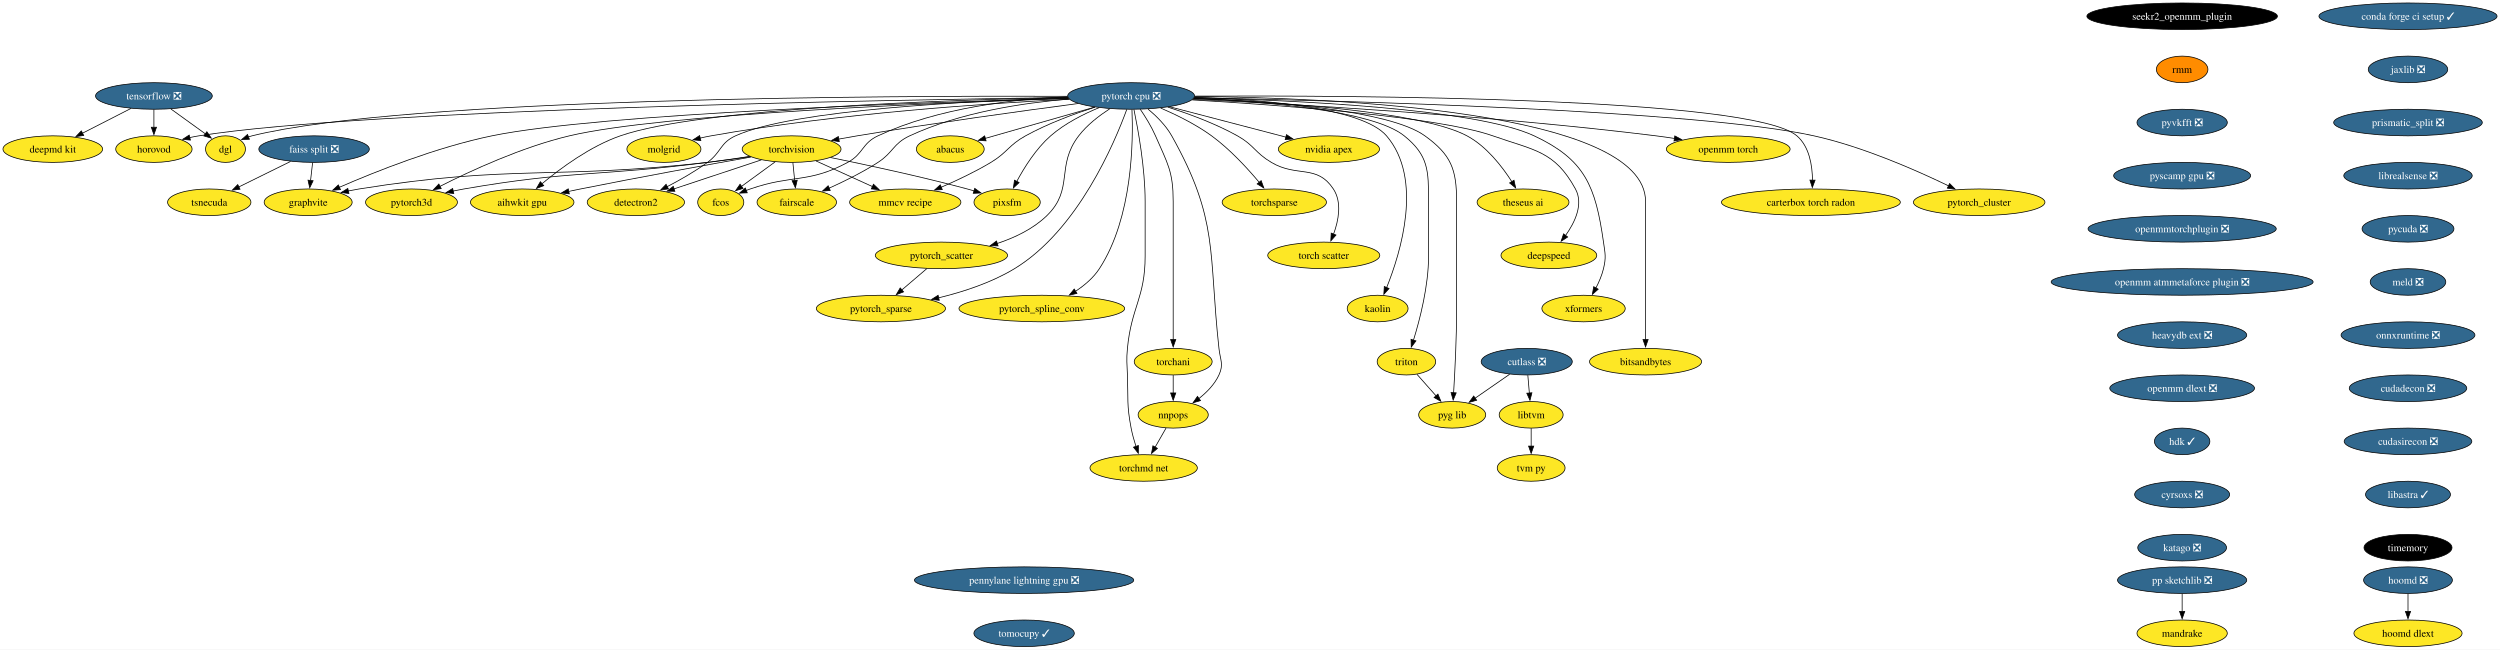
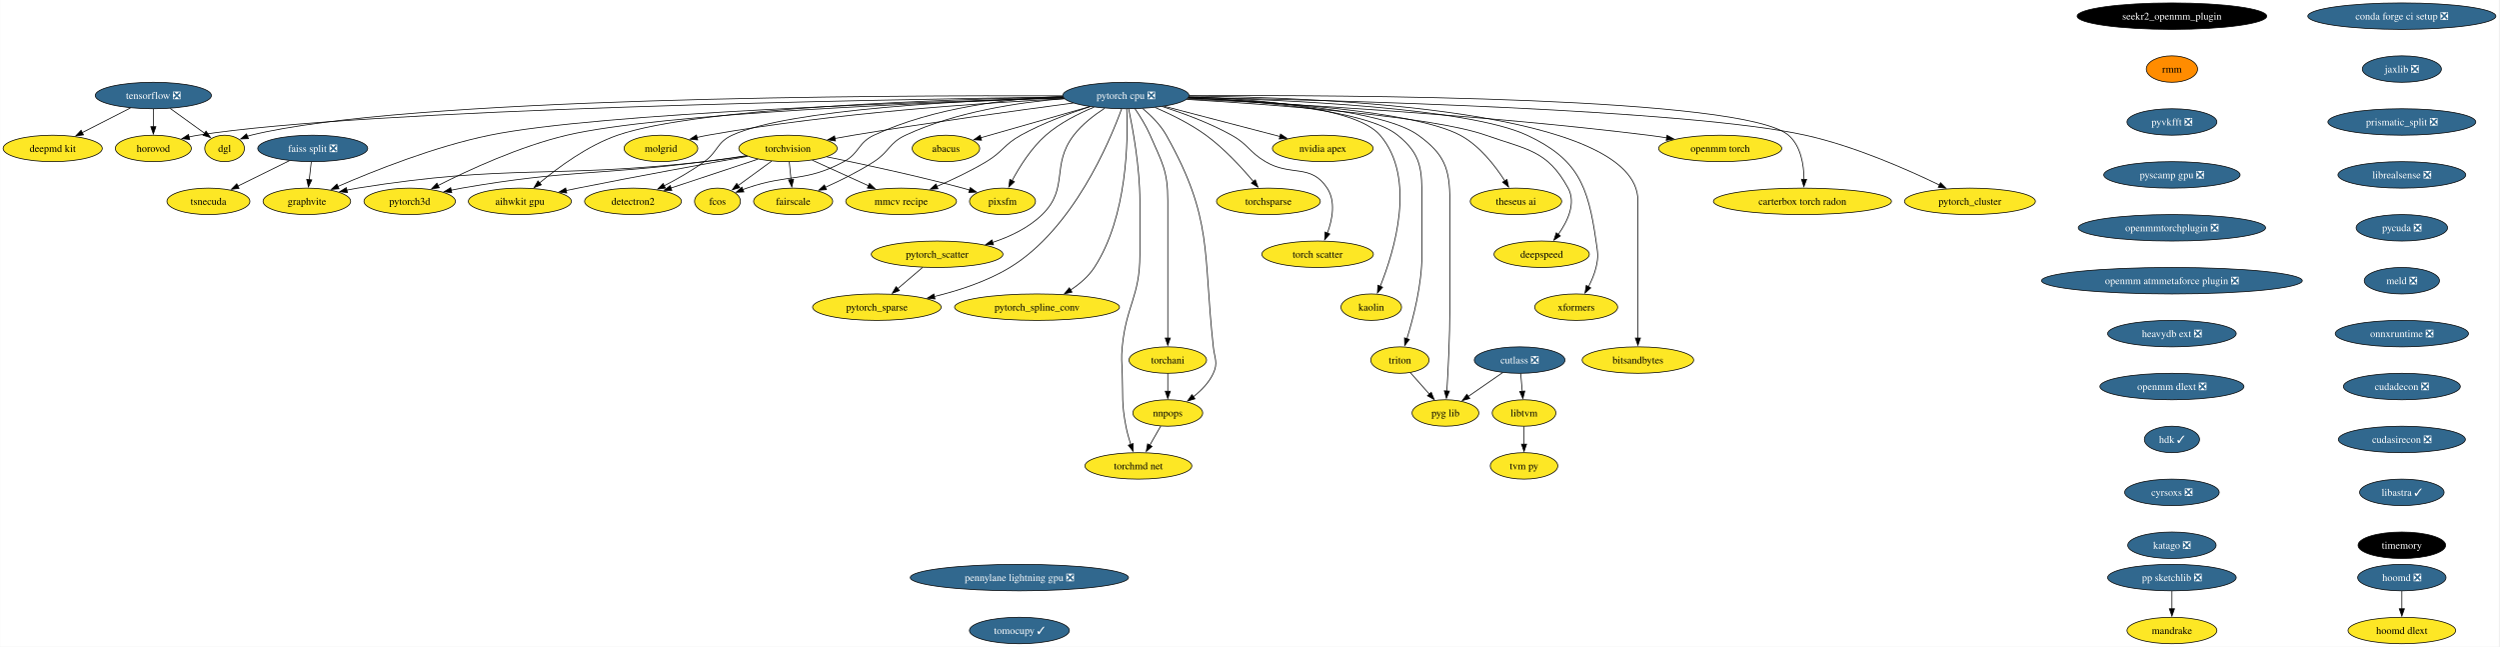
- <svg xmlns="http://www.w3.org/2000/svg" xmlns:xlink="http://www.w3.org/1999/xlink" width="3387pt" height="880pt" viewBox="0.00 0.00 3387.17 880.00">
+ <svg xmlns="http://www.w3.org/2000/svg" xmlns:xlink="http://www.w3.org/1999/xlink" width="3402pt" height="880pt" viewBox="0.00 0.00 3401.54 880.00">
  <g id="graph0" class="graph" transform="scale(1 1) rotate(0) translate(4 876)">
-     <polygon fill="white" stroke="none" points="-4,4 -4,-876 3383.17,-876 3383.17,4 -4,4" />
+     <polygon fill="white" stroke="none" points="-4,4 -4,-876 3397.54,-876 3397.54,4 -4,4" />
    <g id="node1" class="node">
      <g id="a_node1">
        <a xlink:href="https://github.com/conda-forge/torchvision-feedstock" xlink:title="torchvision">
          <ellipse fill="#fde725" stroke="black" cx="1068.52" cy="-674" rx="66.99" ry="18" />
          <text text-anchor="middle" x="1068.52" y="-669.33" font-family="Times,serif" font-size="14.00">torchvision</text>
        </a>
      </g>
    </g>
    <g id="node2" class="node">
      <g id="a_node2">
        <a xlink:href="https://github.com/conda-forge/detectron2-feedstock" xlink:title="detectron2">
          <ellipse fill="#fde725" stroke="black" cx="857.52" cy="-602" rx="65.94" ry="18" />
          <text text-anchor="middle" x="857.52" y="-597.33" font-family="Times,serif" font-size="14.00">detectron2</text>
        </a>
      </g>
    </g>
    <g id="edge1" class="edge">
      <path fill="none" stroke="black" d="M1027.58,-659.42C993.81,-648.21 945.68,-632.25 909.24,-620.16" />
      <polygon fill="black" stroke="black" points="910.37,-616.85 899.77,-617.02 908.16,-623.49 910.37,-616.85" />
    </g>
    <g id="node3" class="node">
      <g id="a_node3">
        <a xlink:href="https://github.com/conda-forge/fcos-feedstock" xlink:title="fcos">
          <ellipse fill="#fde725" stroke="black" cx="972.52" cy="-602" rx="31.22" ry="18" />
          <text text-anchor="middle" x="972.52" y="-597.33" font-family="Times,serif" font-size="14.00">fcos</text>
        </a>
      </g>
    </g>
    <g id="edge2" class="edge">
      <path fill="none" stroke="black" d="M1046.25,-656.76C1032.62,-646.83 1015.06,-634.02 1000.49,-623.4" />
      <polygon fill="black" stroke="black" points="1002.79,-620.74 992.65,-617.68 998.67,-626.4 1002.79,-620.74" />
    </g>
    <g id="node4" class="node">
      <g id="a_node4">
        <a xlink:href="https://github.com/conda-forge/fairscale-feedstock" xlink:title="fairscale">
          <ellipse fill="#fde725" stroke="black" cx="1075.52" cy="-602" rx="53.84" ry="18" />
          <text text-anchor="middle" x="1075.52" y="-597.33" font-family="Times,serif" font-size="14.00">fairscale</text>
        </a>
      </g>
    </g>
    <g id="edge3" class="edge">
      <path fill="none" stroke="black" d="M1070.25,-655.7C1070.98,-648.41 1071.85,-639.73 1072.66,-631.54" />
      <polygon fill="black" stroke="black" points="1076.14,-631.91 1073.66,-621.61 1069.18,-631.21 1076.14,-631.91" />
    </g>
    <g id="node5" class="node">
      <g id="a_node5">
        <a xlink:href="https://github.com/conda-forge/graphvite-feedstock" xlink:title="graphvite">
          <ellipse fill="#fde725" stroke="black" cx="413.52" cy="-602" rx="59.63" ry="18" />
          <text text-anchor="middle" x="413.52" y="-597.33" font-family="Times,serif" font-size="14.00">graphvite</text>
        </a>
      </g>
    </g>
    <g id="edge4" class="edge">
      <path fill="none" stroke="black" d="M1012.38,-663.81C993.98,-661.02 973.41,-658.13 954.52,-656 745.45,-632.47 690.26,-653.28 482.52,-620 477.66,-619.22 472.64,-618.27 467.62,-617.23" />
      <polygon fill="black" stroke="black" points="468.73,-613.89 458.2,-615.13 467.21,-620.72 468.73,-613.89" />
    </g>
    <g id="node6" class="node">
      <g id="a_node6">
        <a xlink:href="https://github.com/conda-forge/mmcv-recipe-feedstock" xlink:title="mmcv recipe">
          <ellipse fill="#fde725" stroke="black" cx="1222.52" cy="-602" rx="75.41" ry="18" />
          <text text-anchor="middle" x="1222.52" y="-597.33" font-family="Times,serif" font-size="14.00">mmcv recipe</text>
        </a>
      </g>
    </g>
    <g id="edge5" class="edge">
      <path fill="none" stroke="black" d="M1101.55,-657.98C1123.88,-647.83 1153.62,-634.32 1178.03,-623.22" />
      <polygon fill="black" stroke="black" points="1179.44,-626.43 1187.09,-619.1 1176.54,-620.05 1179.44,-626.43" />
    </g>
    <g id="node7" class="node">
      <g id="a_node7">
        <a xlink:href="https://github.com/conda-forge/pixsfm-feedstock" xlink:title="pixsfm">
          <ellipse fill="#fde725" stroke="black" cx="1360.52" cy="-602" rx="44.9" ry="18" />
          <text text-anchor="middle" x="1360.52" y="-597.33" font-family="Times,serif" font-size="14.00">pixsfm</text>
        </a>
      </g>
    </g>
    <g id="edge6" class="edge">
      <path fill="none" stroke="black" d="M1121.3,-662.6C1169.74,-652.74 1243.35,-636.94 1306.52,-620 1309.59,-619.18 1312.74,-618.29 1315.92,-617.37" />
      <polygon fill="black" stroke="black" points="1316.63,-620.81 1325.21,-614.58 1314.62,-614.1 1316.63,-620.81" />
    </g>
    <g id="node8" class="node">
      <g id="a_node8">
        <a xlink:href="https://github.com/conda-forge/pytorch3d-feedstock" xlink:title="pytorch3d">
          <ellipse fill="#fde725" stroke="black" cx="553.52" cy="-602" rx="62.26" ry="18" />
          <text text-anchor="middle" x="553.52" y="-597.33" font-family="Times,serif" font-size="14.00">pytorch3d</text>
        </a>
      </g>
    </g>
    <g id="edge7" class="edge">
      <path fill="none" stroke="black" d="M1011.75,-664.09C993.5,-661.34 973.17,-658.41 954.52,-656 808.19,-637.12 769.88,-645.23 624.52,-620 619.68,-619.16 614.68,-618.19 609.68,-617.14" />
      <polygon fill="black" stroke="black" points="610.79,-613.8 600.27,-615.07 609.29,-620.63 610.79,-613.8" />
    </g>
    <g id="node9" class="node">
      <g id="a_node9">
        <a xlink:href="https://github.com/conda-forge/aihwkit-gpu-feedstock" xlink:title="aihwkit gpu">
          <ellipse fill="#fde725" stroke="black" cx="703.52" cy="-602" rx="70.15" ry="18" />
          <text text-anchor="middle" x="703.52" y="-597.33" font-family="Times,serif" font-size="14.00">aihwkit gpu</text>
        </a>
      </g>
    </g>
    <g id="edge8" class="edge">
      <path fill="none" stroke="black" d="M1013.6,-663.31C955.96,-653.02 862.73,-636.06 782.52,-620 777.29,-618.95 771.87,-617.84 766.44,-616.71" />
      <polygon fill="black" stroke="black" points="767.31,-613.32 756.8,-614.68 765.86,-620.17 767.31,-613.32" />
    </g>
    <g id="node10" class="node">
      <g id="a_node10">
        <a xlink:href="https://github.com/conda-forge/tensorflow-feedstock/pull/354" xlink:title="tensorflow ❎">
          <ellipse fill="#31688e" stroke="black" cx="204.52" cy="-746" rx="79.09" ry="18" />
          <text text-anchor="middle" x="204.52" y="-741.33" font-family="Times,serif" font-size="14.00" fill="white">tensorflow ❎</text>
        </a>
      </g>
    </g>
    <g id="node11" class="node">
      <g id="a_node11">
        <a xlink:href="https://github.com/conda-forge/deepmd-kit-feedstock" xlink:title="deepmd kit">
          <ellipse fill="#fde725" stroke="black" cx="67.52" cy="-674" rx="67.52" ry="18" />
          <text text-anchor="middle" x="67.52" y="-669.33" font-family="Times,serif" font-size="14.00">deepmd kit</text>
        </a>
      </g>
    </g>
    <g id="edge9" class="edge">
      <path fill="none" stroke="black" d="M173.43,-729.12C153.98,-719.18 128.72,-706.27 107.75,-695.56" />
      <polygon fill="black" stroke="black" points="109.39,-692.46 98.89,-691.03 106.2,-698.7 109.39,-692.46" />
    </g>
    <g id="node12" class="node">
      <g id="a_node12">
        <a xlink:href="https://github.com/conda-forge/dgl-feedstock" xlink:title="dgl">
          <ellipse fill="#fde725" stroke="black" cx="301.52" cy="-674" rx="27.01" ry="18" />
          <text text-anchor="middle" x="301.52" y="-669.33" font-family="Times,serif" font-size="14.00">dgl</text>
        </a>
      </g>
    </g>
    <g id="edge10" class="edge">
      <path fill="none" stroke="black" d="M227.51,-728.41C241.57,-718.26 259.63,-705.23 274.39,-694.57" />
      <polygon fill="black" stroke="black" points="276.25,-697.55 282.31,-688.86 272.16,-691.87 276.25,-697.55" />
    </g>
    <g id="node13" class="node">
      <g id="a_node13">
        <a xlink:href="https://github.com/conda-forge/horovod-feedstock" xlink:title="horovod">
          <ellipse fill="#fde725" stroke="black" cx="204.52" cy="-674" rx="51.74" ry="18" />
          <text text-anchor="middle" x="204.52" y="-669.33" font-family="Times,serif" font-size="14.00">horovod</text>
        </a>
      </g>
    </g>
    <g id="edge11" class="edge">
      <path fill="none" stroke="black" d="M204.52,-727.7C204.52,-720.41 204.52,-711.73 204.52,-703.54" />
      <polygon fill="black" stroke="black" points="208.02,-703.62 204.52,-693.62 201.02,-703.62 208.02,-703.62" />
    </g>
    <g id="node14" class="node">
      <g id="a_node14">
-         <a xlink:href="https://github.com/conda-forge/conda-forge-ci-setup-feedstock/pull/299" xlink:title="conda forge ci setup ✓">
-           <ellipse fill="#31688e" stroke="black" cx="3258.52" cy="-854" rx="120.65" ry="18" />
-           <text text-anchor="middle" x="3258.52" y="-849.33" font-family="Times,serif" font-size="14.00" fill="white">conda forge ci setup ✓</text>
+         <a xlink:href="https://github.com/conda-forge/conda-forge-ci-setup-feedstock/pull/299" xlink:title="conda forge ci setup ❎">
+           <ellipse fill="#31688e" stroke="black" cx="3265.52" cy="-854" rx="128.02" ry="18" />
+           <text text-anchor="middle" x="3265.52" y="-849.33" font-family="Times,serif" font-size="14.00" fill="white">conda forge ci setup ❎</text>
        </a>
      </g>
    </g>
    <g id="node15" class="node">
      <g id="a_node15">
        <a xlink:href="https://github.com/conda-forge/jaxlib-feedstock/pull/209" xlink:title="jaxlib ❎">
-           <ellipse fill="#31688e" stroke="black" cx="3258.52" cy="-782" rx="53.84" ry="18" />
-           <text text-anchor="middle" x="3258.52" y="-777.33" font-family="Times,serif" font-size="14.00" fill="white">jaxlib ❎</text>
+           <ellipse fill="#31688e" stroke="black" cx="3265.52" cy="-782" rx="53.84" ry="18" />
+           <text text-anchor="middle" x="3265.52" y="-777.33" font-family="Times,serif" font-size="14.00" fill="white">jaxlib ❎</text>
        </a>
      </g>
    </g>
    <g id="node40" class="node">
      <g id="a_node40">
        <a xlink:href="https://github.com/conda-forge/prismatic_split-feedstock/pull/54" xlink:title="prismatic_split ❎">
-           <ellipse fill="#31688e" stroke="black" cx="3258.52" cy="-710" rx="100.66" ry="18" />
-           <text text-anchor="middle" x="3258.52" y="-705.33" font-family="Times,serif" font-size="14.00" fill="white">prismatic_split ❎</text>
+           <ellipse fill="#31688e" stroke="black" cx="3265.52" cy="-710" rx="100.66" ry="18" />
+           <text text-anchor="middle" x="3265.52" y="-705.33" font-family="Times,serif" font-size="14.00" fill="white">prismatic_split ❎</text>
        </a>
      </g>
    </g>
    <g id="node16" class="node">
      <g id="a_node16">
        <a xlink:href="https://github.com/conda-forge/hoomd-feedstock/pull/100" xlink:title="hoomd ❎">
-           <ellipse fill="#31688e" stroke="black" cx="3258.52" cy="-90" rx="60.15" ry="18" />
-           <text text-anchor="middle" x="3258.52" y="-85.33" font-family="Times,serif" font-size="14.00" fill="white">hoomd ❎</text>
+           <ellipse fill="#31688e" stroke="black" cx="3265.52" cy="-90" rx="60.15" ry="18" />
+           <text text-anchor="middle" x="3265.52" y="-85.33" font-family="Times,serif" font-size="14.00" fill="white">hoomd ❎</text>
        </a>
      </g>
    </g>
    <g id="node17" class="node">
      <g id="a_node17">
        <a xlink:href="https://github.com/conda-forge/hoomd-dlext-feedstock" xlink:title="hoomd dlext">
-           <ellipse fill="#fde725" stroke="black" cx="3258.52" cy="-18" rx="73.3" ry="18" />
-           <text text-anchor="middle" x="3258.52" y="-13.32" font-family="Times,serif" font-size="14.00">hoomd dlext</text>
+           <ellipse fill="#fde725" stroke="black" cx="3265.52" cy="-18" rx="73.3" ry="18" />
+           <text text-anchor="middle" x="3265.52" y="-13.32" font-family="Times,serif" font-size="14.00">hoomd dlext</text>
        </a>
      </g>
    </g>
    <g id="edge13" class="edge">
-       <path fill="none" stroke="black" d="M3258.52,-71.7C3258.52,-64.41 3258.52,-55.73 3258.52,-47.54" />
-       <polygon fill="black" stroke="black" points="3262.02,-47.62 3258.52,-37.62 3255.02,-47.62 3262.02,-47.62" />
+       <path fill="none" stroke="black" d="M3265.52,-71.7C3265.52,-64.41 3265.52,-55.73 3265.52,-47.54" />
+       <polygon fill="black" stroke="black" points="3269.02,-47.62 3265.52,-37.62 3262.02,-47.62 3269.02,-47.62" />
    </g>
    <g id="node18" class="node">
      <g id="a_node18">
        <a xlink:href="https://github.com/conda-forge/pytorch-cpu-feedstock/pull/205" xlink:title="pytorch cpu ❎">
          <ellipse fill="#31688e" stroke="black" cx="1528.52" cy="-746" rx="85.93" ry="18" />
          <text text-anchor="middle" x="1528.52" y="-741.33" font-family="Times,serif" font-size="14.00" fill="white">pytorch cpu ❎</text>
        </a>
      </g>
    </g>
    <g id="edge14" class="edge">
      <path fill="none" stroke="black" d="M1456.9,-735.78C1382.06,-725.91 1261.32,-709.32 1157.52,-692 1149.32,-690.63 1140.71,-689.1 1132.22,-687.54" />
      <polygon fill="black" stroke="black" points="1133.11,-684.15 1122.64,-685.75 1131.83,-691.03 1133.11,-684.15" />
    </g>
    <g id="edge15" class="edge">
      <path fill="none" stroke="black" d="M1443.21,-743.25C1312.77,-739.45 1070.66,-727.69 992.52,-692 971.36,-682.33 973.33,-669.69 954.52,-656 937.53,-643.63 917.32,-632.15 899.76,-623.05" />
      <polygon fill="black" stroke="black" points="901.63,-620.07 891.13,-618.67 898.46,-626.32 901.63,-620.07" />
    </g>
    <g id="edge16" class="edge">
      <path fill="none" stroke="black" d="M1442.56,-744.92C1370.75,-741.83 1267.27,-730.18 1185.52,-692 1163.55,-681.74 1165.88,-667.49 1144.52,-656 1090.96,-627.2 1069.97,-639.94 1012.52,-620 1010.7,-619.37 1008.86,-618.7 1007,-618" />
      <polygon fill="black" stroke="black" points="1008.42,-614.8 997.83,-614.34 1005.82,-621.3 1008.42,-614.8" />
    </g>
    <g id="edge17" class="edge">
      <path fill="none" stroke="black" d="M1444.51,-741.78C1382.35,-736.69 1296.96,-723.88 1228.52,-692 1205.92,-681.48 1206.46,-669.51 1185.52,-656 1164.74,-642.59 1140.05,-630.4 1119.34,-621.09" />
      <polygon fill="black" stroke="black" points="1120.86,-617.94 1110.29,-617.11 1118.03,-624.35 1120.86,-617.94" />
    </g>
    <g id="edge18" class="edge">
      <path fill="none" stroke="black" d="M1443.51,-742.84C1255.64,-737.58 810.08,-722.25 662.52,-692 587.47,-676.61 504.46,-643.47 455.75,-622.25" />
      <polygon fill="black" stroke="black" points="457.26,-619.09 446.69,-618.27 454.44,-625.5 457.26,-619.09" />
    </g>
    <g id="edge19" class="edge">
      <path fill="none" stroke="black" d="M1479.6,-730.89C1451.22,-721.73 1415.31,-708.44 1385.52,-692 1362.48,-679.29 1361.07,-669.55 1338.52,-656 1317.25,-643.22 1292.37,-631.47 1271.12,-622.3" />
      <polygon fill="black" stroke="black" points="1272.66,-619.15 1262.09,-618.47 1269.93,-625.6 1272.66,-619.15" />
    </g>
    <g id="edge20" class="edge">
      <path fill="none" stroke="black" d="M1485,-730.1C1463.66,-721.32 1438.52,-708.63 1419.52,-692 1399.74,-674.69 1383.78,-649.26 1373.47,-630.02" />
      <polygon fill="black" stroke="black" points="1376.72,-628.68 1369.03,-621.39 1370.49,-631.89 1376.72,-628.68" />
    </g>
    <g id="edge21" class="edge">
      <path fill="none" stroke="black" d="M1443.85,-742.56C1273.3,-737.07 893.92,-721.84 767.52,-692 703.44,-676.87 633.84,-644.72 591.97,-623.49" />
      <polygon fill="black" stroke="black" points="593.78,-620.49 583.28,-619.04 590.58,-626.71 593.78,-620.49" />
    </g>
    <g id="edge22" class="edge">
      <path fill="none" stroke="black" d="M1442.76,-743.85C1283.04,-740.81 946.26,-729.97 836.52,-692 795.83,-677.92 755.66,-648.27 730.3,-627.07" />
      <polygon fill="black" stroke="black" points="732.68,-624.5 722.8,-620.66 728.13,-629.82 732.68,-624.5" />
    </g>
    <g id="edge23" class="edge">
      <path fill="none" stroke="black" d="M1442.36,-745.56C1205.27,-746.41 546.96,-743.88 337.52,-692 335.88,-691.59 334.23,-691.11 332.58,-690.57" />
      <polygon fill="black" stroke="black" points="333.93,-687.34 323.35,-686.91 331.35,-693.85 333.93,-687.34" />
    </g>
    <g id="edge24" class="edge">
      <path fill="none" stroke="black" d="M1442.88,-743.97C1197.2,-740.6 493.13,-728 265.52,-692 261.42,-691.35 257.21,-690.53 253,-689.59" />
      <polygon fill="black" stroke="black" points="253.98,-686.22 243.44,-687.25 252.32,-693.02 253.98,-686.22" />
    </g>
    <g id="node19" class="node">
      <g id="a_node19">
        <a xlink:href="https://github.com/conda-forge/nvidia-apex-feedstock" xlink:title="nvidia apex">
          <ellipse fill="#fde725" stroke="black" cx="1796.52" cy="-674" rx="68.57" ry="18" />
          <text text-anchor="middle" x="1796.52" y="-669.33" font-family="Times,serif" font-size="14.00">nvidia apex</text>
        </a>
      </g>
    </g>
    <g id="edge25" class="edge">
      <path fill="none" stroke="black" d="M1580.83,-731.34C1626.1,-719.51 1691.48,-702.44 1738.38,-690.19" />
      <polygon fill="black" stroke="black" points="1739.02,-693.63 1747.81,-687.72 1737.25,-686.86 1739.02,-693.63" />
    </g>
    <g id="node20" class="node">
      <g id="a_node20">
        <a xlink:href="https://github.com/conda-forge/pytorch_cluster-feedstock" xlink:title="pytorch_cluster">
          <ellipse fill="#fde725" stroke="black" cx="2677.52" cy="-602" rx="89.09" ry="18" />
          <text text-anchor="middle" x="2677.52" y="-597.33" font-family="Times,serif" font-size="14.00">pytorch_cluster</text>
        </a>
      </g>
    </g>
    <g id="edge26" class="edge">
      <path fill="none" stroke="black" d="M1614.19,-743.59C1811.87,-739.77 2295.09,-727.05 2453.52,-692 2519.76,-677.35 2591.95,-645.55 2635.97,-624.21" />
      <polygon fill="black" stroke="black" points="2637.48,-627.37 2644.91,-619.83 2634.39,-621.09 2637.48,-627.37" />
    </g>
    <g id="node21" class="node">
      <g id="a_node21">
        <a xlink:href="https://github.com/conda-forge/pytorch_scatter-feedstock" xlink:title="pytorch_scatter">
          <ellipse fill="#fde725" stroke="black" cx="1271.52" cy="-530" rx="89.61" ry="18" />
          <text text-anchor="middle" x="1271.52" y="-525.33" font-family="Times,serif" font-size="14.00">pytorch_scatter</text>
        </a>
      </g>
    </g>
    <g id="edge27" class="edge">
      <path fill="none" stroke="black" d="M1499.56,-728.65C1485.33,-719.42 1468.84,-706.77 1457.52,-692 1426.08,-651 1451.49,-620.09 1414.52,-584 1396.12,-566.04 1371.1,-554.07 1347.13,-546.15" />
      <polygon fill="black" stroke="black" points="1348.25,-542.83 1337.66,-543.23 1346.18,-549.52 1348.25,-542.83" />
    </g>
    <g id="node22" class="node">
      <g id="a_node22">
        <a xlink:href="https://github.com/conda-forge/pytorch_spline_conv-feedstock" xlink:title="pytorch_spline_conv">
          <ellipse fill="#fde725" stroke="black" cx="1407.52" cy="-458" rx="112.24" ry="18" />
          <text text-anchor="middle" x="1407.52" y="-453.32" font-family="Times,serif" font-size="14.00">pytorch_spline_conv</text>
        </a>
      </g>
    </g>
    <g id="edge28" class="edge">
      <path fill="none" stroke="black" d="M1529.65,-727.56C1531.45,-686.43 1530.93,-581.58 1485.52,-512 1477.47,-499.67 1465.45,-489.46 1453.24,-481.4" />
      <polygon fill="black" stroke="black" points="1455.12,-478.45 1444.76,-476.2 1451.45,-484.41 1455.12,-478.45" />
    </g>
    <g id="node23" class="node">
      <g id="a_node23">
        <a xlink:href="https://github.com/conda-forge/pytorch_sparse-feedstock" xlink:title="pytorch_sparse">
          <ellipse fill="#fde725" stroke="black" cx="1189.52" cy="-458" rx="87.51" ry="18" />
          <text text-anchor="middle" x="1189.52" y="-453.32" font-family="Times,serif" font-size="14.00">pytorch_sparse</text>
        </a>
      </g>
    </g>
    <g id="edge29" class="edge">
      <path fill="none" stroke="black" d="M1522.64,-727.79C1506.44,-683.29 1456.57,-564.26 1370.52,-512 1339.34,-493.07 1301.02,-480.57 1267.68,-472.5" />
      <polygon fill="black" stroke="black" points="1268.59,-469.12 1258.05,-470.27 1267.01,-475.94 1268.59,-469.12" />
    </g>
    <g id="node24" class="node">
      <g id="a_node24">
        <a xlink:href="https://github.com/conda-forge/torchani-feedstock" xlink:title="torchani">
          <ellipse fill="#fde725" stroke="black" cx="1585.52" cy="-386" rx="52.79" ry="18" />
          <text text-anchor="middle" x="1585.52" y="-381.32" font-family="Times,serif" font-size="14.00">torchani</text>
        </a>
      </g>
    </g>
    <g id="edge30" class="edge">
      <path fill="none" stroke="black" d="M1540.87,-728.04C1547.74,-717.97 1555.99,-704.72 1561.52,-692 1577.85,-654.43 1585.52,-643.97 1585.52,-603 1585.52,-603 1585.52,-603 1585.52,-529 1585.52,-489.74 1585.52,-444.38 1585.52,-415.69" />
      <polygon fill="black" stroke="black" points="1589.02,-416 1585.52,-406 1582.02,-416 1589.02,-416" />
    </g>
    <g id="node25" class="node">
      <g id="a_node25">
        <a xlink:href="https://github.com/conda-forge/openmm-torch-feedstock" xlink:title="openmm torch">
          <ellipse fill="#fde725" stroke="black" cx="2337.52" cy="-674" rx="83.83" ry="18" />
          <text text-anchor="middle" x="2337.52" y="-669.33" font-family="Times,serif" font-size="14.00">openmm torch</text>
        </a>
      </g>
    </g>
    <g id="edge31" class="edge">
      <path fill="none" stroke="black" d="M1612.24,-741.4C1745.44,-735.09 2013.64,-719.94 2239.52,-692 2247.74,-690.98 2256.32,-689.75 2264.84,-688.42" />
      <polygon fill="black" stroke="black" points="2265.16,-691.91 2274.47,-686.86 2264.04,-685 2265.16,-691.91" />
    </g>
    <g id="node26" class="node">
      <g id="a_node26">
        <a xlink:href="https://github.com/conda-forge/torchsparse-feedstock" xlink:title="torchsparse">
          <ellipse fill="#fde725" stroke="black" cx="1722.52" cy="-602" rx="70.68" ry="18" />
          <text text-anchor="middle" x="1722.52" y="-597.33" font-family="Times,serif" font-size="14.00">torchsparse</text>
        </a>
      </g>
    </g>
    <g id="edge32" class="edge">
      <path fill="none" stroke="black" d="M1568.5,-729.64C1590,-720.4 1616.36,-707.44 1637.52,-692 1662.29,-673.92 1686,-648.14 1702.05,-628.98" />
      <polygon fill="black" stroke="black" points="1704.69,-631.28 1708.33,-621.33 1699.28,-626.84 1704.69,-631.28" />
    </g>
    <g id="node27" class="node">
      <g id="a_node27">
        <a xlink:href="https://github.com/conda-forge/torch-scatter-feedstock" xlink:title="torch scatter">
          <ellipse fill="#fde725" stroke="black" cx="1789.52" cy="-530" rx="75.94" ry="18" />
          <text text-anchor="middle" x="1789.52" y="-525.33" font-family="Times,serif" font-size="14.00">torch scatter</text>
        </a>
      </g>
    </g>
    <g id="edge33" class="edge">
      <path fill="none" stroke="black" d="M1578.18,-730.95C1606.73,-721.85 1642.73,-708.6 1672.52,-692 1695.2,-679.36 1696.18,-669.22 1718.52,-656 1753.47,-635.31 1780.16,-653.91 1802.52,-620 1814.39,-601.99 1809.67,-577.51 1802.8,-558.78" />
      <polygon fill="black" stroke="black" points="1806.09,-557.58 1799.07,-549.64 1799.61,-560.22 1806.09,-557.58" />
    </g>
    <g id="node28" class="node">
      <g id="a_node28">
        <a xlink:href="https://github.com/conda-forge/kaolin-feedstock" xlink:title="kaolin">
          <ellipse fill="#fde725" stroke="black" cx="1862.52" cy="-458" rx="41.21" ry="18" />
          <text text-anchor="middle" x="1862.52" y="-453.32" font-family="Times,serif" font-size="14.00">kaolin</text>
        </a>
      </g>
    </g>
    <g id="edge34" class="edge">
      <path fill="none" stroke="black" d="M1614.15,-744.16C1705.52,-741.23 1841.61,-730.33 1874.52,-692 1924.47,-633.82 1893.98,-534.26 1874.7,-486.34" />
      <polygon fill="black" stroke="black" points="1877.99,-485.14 1870.91,-477.26 1871.53,-487.84 1877.99,-485.14" />
    </g>
    <g id="node29" class="node">
      <g id="a_node29">
        <a xlink:href="https://github.com/conda-forge/nnpops-feedstock" xlink:title="nnpops">
          <ellipse fill="#fde725" stroke="black" cx="1585.52" cy="-314" rx="47.53" ry="18" />
          <text text-anchor="middle" x="1585.52" y="-309.32" font-family="Times,serif" font-size="14.00">nnpops</text>
        </a>
      </g>
    </g>
    <g id="edge35" class="edge">
      <path fill="none" stroke="black" d="M1551.44,-728.24C1562.74,-718.81 1575.6,-706.11 1583.52,-692 1647.68,-577.65 1633.21,-534.34 1647.52,-404 1649.26,-388.1 1654.21,-382.53 1647.52,-368 1641.64,-355.24 1631,-344.41 1620.18,-335.93" />
      <polygon fill="black" stroke="black" points="1622.52,-333.3 1612.37,-330.26 1618.41,-338.97 1622.52,-333.3" />
    </g>
    <g id="node30" class="node">
      <g id="a_node30">
        <a xlink:href="https://github.com/conda-forge/triton-feedstock" xlink:title="triton">
          <ellipse fill="#fde725" stroke="black" cx="1901.52" cy="-386" rx="39.63" ry="18" />
          <text text-anchor="middle" x="1901.52" y="-381.32" font-family="Times,serif" font-size="14.00">triton</text>
        </a>
      </g>
    </g>
    <g id="edge36" class="edge">
      <path fill="none" stroke="black" d="M1613.31,-742.71C1708.7,-738.47 1855.91,-726.39 1898.52,-692 1931.35,-665.51 1931.52,-645.19 1931.52,-603 1931.52,-603 1931.52,-603 1931.52,-529 1931.52,-488.69 1919.8,-443.32 1911.02,-414.94" />
      <polygon fill="black" stroke="black" points="1914.43,-414.14 1908.05,-405.68 1907.77,-416.27 1914.43,-414.14" />
    </g>
    <g id="node31" class="node">
      <g id="a_node31">
        <a xlink:href="https://github.com/conda-forge/molgrid-feedstock" xlink:title="molgrid">
          <ellipse fill="#fde725" stroke="black" cx="895.52" cy="-674" rx="50.16" ry="18" />
          <text text-anchor="middle" x="895.52" y="-669.33" font-family="Times,serif" font-size="14.00">molgrid</text>
        </a>
      </g>
    </g>
    <g id="edge37" class="edge">
      <path fill="none" stroke="black" d="M1445.01,-741.58C1333.58,-736.03 1130.45,-722.44 959.52,-692 954.61,-691.13 949.53,-690.06 944.47,-688.89" />
      <polygon fill="black" stroke="black" points="945.54,-685.55 935,-686.57 943.88,-692.35 945.54,-685.55" />
    </g>
    <g id="node32" class="node">
      <g id="a_node32">
        <a xlink:href="https://github.com/conda-forge/theseus-ai-feedstock" xlink:title="theseus ai">
          <ellipse fill="#fde725" stroke="black" cx="2059.52" cy="-602" rx="62.26" ry="18" />
          <text text-anchor="middle" x="2059.52" y="-597.33" font-family="Times,serif" font-size="14.00">theseus ai</text>
        </a>
      </g>
    </g>
    <g id="edge38" class="edge">
      <path fill="none" stroke="black" d="M1613.06,-742.48C1726.59,-737.85 1921.24,-725.22 1983.52,-692 2009.9,-677.93 2031.06,-650.63 2044.29,-629.96" />
      <polygon fill="black" stroke="black" points="2047.27,-631.79 2049.51,-621.44 2041.3,-628.14 2047.27,-631.79" />
    </g>
    <g id="node33" class="node">
      <g id="a_node33">
        <a xlink:href="https://github.com/conda-forge/pyg-lib-feedstock" xlink:title="pyg lib">
          <ellipse fill="#fde725" stroke="black" cx="1963.52" cy="-314" rx="45.42" ry="18" />
          <text text-anchor="middle" x="1963.52" y="-309.32" font-family="Times,serif" font-size="14.00">pyg lib</text>
        </a>
      </g>
    </g>
    <g id="edge39" class="edge">
      <path fill="none" stroke="black" d="M1613.71,-742.96C1715.46,-738.96 1878.03,-727.1 1926.52,-692 1962.1,-666.24 1969.52,-646.93 1969.52,-603 1969.52,-603 1969.52,-603 1969.52,-457 1969.52,-417.71 1967.2,-372.35 1965.44,-343.68" />
      <polygon fill="black" stroke="black" points="1968.95,-343.75 1964.83,-333.99 1961.97,-344.19 1968.95,-343.75" />
    </g>
    <g id="node34" class="node">
      <g id="a_node34">
        <a xlink:href="https://github.com/conda-forge/deepspeed-feedstock" xlink:title="deepspeed">
          <ellipse fill="#fde725" stroke="black" cx="2094.52" cy="-530" rx="64.89" ry="18" />
          <text text-anchor="middle" x="2094.52" y="-525.33" font-family="Times,serif" font-size="14.00">deepspeed</text>
        </a>
      </g>
    </g>
    <g id="edge40" class="edge">
      <path fill="none" stroke="black" d="M1611.25,-740.66C1730.79,-733.61 1945.5,-717.79 2018.52,-692 2074.32,-672.29 2102.16,-671.94 2130.52,-620 2141.67,-599.57 2129.94,-574.94 2116.98,-556.78" />
      <polygon fill="black" stroke="black" points="2119.98,-554.94 2111.12,-549.13 2114.42,-559.2 2119.98,-554.94" />
    </g>
    <g id="node35" class="node">
      <g id="a_node35">
        <a xlink:href="https://github.com/conda-forge/xformers-feedstock" xlink:title="xformers">
          <ellipse fill="#fde725" stroke="black" cx="2141.52" cy="-458" rx="56.47" ry="18" />
          <text text-anchor="middle" x="2141.52" y="-453.32" font-family="Times,serif" font-size="14.00">xformers</text>
        </a>
      </g>
    </g>
    <g id="edge41" class="edge">
      <path fill="none" stroke="black" d="M1614.15,-743.61C1746.8,-740.31 1995,-729.21 2074.52,-692 2143.74,-659.61 2157.71,-623.66 2168.52,-548 2170.78,-532.16 2172.25,-527.56 2168.52,-512 2166.37,-503.06 2162.46,-493.93 2158.26,-485.83" />
      <polygon fill="black" stroke="black" points="2161.37,-484.21 2153.44,-477.18 2155.25,-487.62 2161.37,-484.21" />
    </g>
    <g id="node36" class="node">
      <g id="a_node36">
        <a xlink:href="https://github.com/conda-forge/bitsandbytes-feedstock" xlink:title="bitsandbytes">
          <ellipse fill="#fde725" stroke="black" cx="2225.52" cy="-386" rx="75.94" ry="18" />
          <text text-anchor="middle" x="2225.52" y="-381.32" font-family="Times,serif" font-size="14.00">bitsandbytes</text>
        </a>
      </g>
    </g>
    <g id="edge42" class="edge">
      <path fill="none" stroke="black" d="M1614.68,-745.31C1801.17,-743.65 2225.52,-726.34 2225.52,-603 2225.52,-603 2225.52,-603 2225.52,-529 2225.52,-489.74 2225.52,-444.38 2225.52,-415.69" />
      <polygon fill="black" stroke="black" points="2229.02,-416 2225.52,-406 2222.02,-416 2229.02,-416" />
    </g>
    <g id="node37" class="node">
      <g id="a_node37">
        <a xlink:href="https://github.com/conda-forge/abacus-feedstock" xlink:title="abacus">
          <ellipse fill="#fde725" stroke="black" cx="1283.52" cy="-674" rx="45.95" ry="18" />
          <text text-anchor="middle" x="1283.52" y="-669.33" font-family="Times,serif" font-size="14.00">abacus</text>
        </a>
      </g>
    </g>
    <g id="edge43" class="edge">
      <path fill="none" stroke="black" d="M1479.23,-730.92C1436.01,-718.57 1373.57,-700.73 1330.91,-688.54" />
      <polygon fill="black" stroke="black" points="1332.01,-685.21 1321.43,-685.83 1330.09,-691.95 1332.01,-685.21" />
    </g>
    <g id="node38" class="node">
      <g id="a_node38">
        <a xlink:href="https://github.com/conda-forge/carterbox-torch-radon-feedstock" xlink:title="carterbox torch radon">
          <ellipse fill="#fde725" stroke="black" cx="2449.52" cy="-602" rx="121.18" ry="18" />
          <text text-anchor="middle" x="2449.52" y="-597.33" font-family="Times,serif" font-size="14.00">carterbox torch radon</text>
        </a>
      </g>
    </g>
    <g id="edge44" class="edge">
      <path fill="none" stroke="black" d="M1614.78,-745.77C1828.47,-746.85 2369.57,-744.35 2430.52,-692 2447.47,-677.44 2451.49,-651.8 2451.69,-631.77" />
      <polygon fill="black" stroke="black" points="2455.2,-631.89 2451.46,-621.97 2448.2,-632.05 2455.2,-631.89" />
    </g>
    <g id="node39" class="node">
      <g id="a_node39">
        <a xlink:href="https://github.com/conda-forge/torchmd-net-feedstock" xlink:title="torchmd net">
          <ellipse fill="#fde725" stroke="black" cx="1545.52" cy="-242" rx="72.78" ry="18" />
          <text text-anchor="middle" x="1545.52" y="-237.32" font-family="Times,serif" font-size="14.00">torchmd net</text>
        </a>
      </g>
    </g>
    <g id="edge45" class="edge">
      <path fill="none" stroke="black" d="M1532.36,-727.61C1537.91,-700.94 1547.52,-648.27 1547.52,-603 1547.52,-603 1547.52,-603 1547.52,-529 1547.52,-472.43 1528.88,-460.32 1523.52,-404 1522,-388.07 1522.96,-383.99 1523.52,-368 1524.63,-335.94 1522.46,-327.5 1528.52,-296 1530.09,-287.84 1532.52,-279.18 1535.06,-271.28" />
      <polygon fill="black" stroke="black" points="1538.37,-272.42 1538.28,-261.82 1531.74,-270.16 1538.37,-272.42" />
    </g>
    <g id="edge46" class="edge">
      <path fill="none" stroke="black" d="M1251.67,-512.05C1241.5,-503.37 1228.93,-492.64 1217.77,-483.11" />
      <polygon fill="black" stroke="black" points="1220.21,-480.6 1210.34,-476.77 1215.67,-485.93 1220.21,-480.6" />
    </g>
    <g id="edge47" class="edge">
      <path fill="none" stroke="black" d="M1585.52,-367.7C1585.52,-360.41 1585.52,-351.73 1585.52,-343.54" />
      <polygon fill="black" stroke="black" points="1589.02,-343.62 1585.52,-333.62 1582.02,-343.62 1589.02,-343.62" />
    </g>
    <g id="edge48" class="edge">
      <path fill="none" stroke="black" d="M1575.84,-296.05C1571.38,-288.26 1565.99,-278.82 1560.99,-270.08" />
      <polygon fill="black" stroke="black" points="1564.14,-268.54 1556.14,-261.59 1558.06,-272.01 1564.14,-268.54" />
    </g>
    <g id="edge49" class="edge">
      <path fill="none" stroke="black" d="M1915.9,-368.76C1923.57,-360.11 1933.16,-349.27 1941.73,-339.6" />
      <polygon fill="black" stroke="black" points="1944.2,-342.09 1948.21,-332.28 1938.96,-337.45 1944.2,-342.09" />
    </g>
    <g id="node41" class="node">
      <g id="a_node41">
        <a xlink:href="https://github.com/conda-forge/librealsense-feedstock/pull/56" xlink:title="librealsense ❎">
-           <ellipse fill="#31688e" stroke="black" cx="3258.52" cy="-638" rx="86.98" ry="18" />
-           <text text-anchor="middle" x="3258.52" y="-633.33" font-family="Times,serif" font-size="14.00" fill="white">librealsense ❎</text>
+           <ellipse fill="#31688e" stroke="black" cx="3265.52" cy="-638" rx="86.98" ry="18" />
+           <text text-anchor="middle" x="3265.52" y="-633.33" font-family="Times,serif" font-size="14.00" fill="white">librealsense ❎</text>
        </a>
      </g>
    </g>
    <g id="node48" class="node">
      <g id="a_node48">
        <a xlink:href="https://github.com/conda-forge/pycuda-feedstock/pull/33" xlink:title="pycuda ❎">
-           <ellipse fill="#31688e" stroke="black" cx="3258.52" cy="-566" rx="62.26" ry="18" />
-           <text text-anchor="middle" x="3258.52" y="-561.33" font-family="Times,serif" font-size="14.00" fill="white">pycuda ❎</text>
+           <ellipse fill="#31688e" stroke="black" cx="3265.52" cy="-566" rx="62.26" ry="18" />
+           <text text-anchor="middle" x="3265.52" y="-561.33" font-family="Times,serif" font-size="14.00" fill="white">pycuda ❎</text>
        </a>
      </g>
    </g>
    <g id="node42" class="node">
      <g id="a_node42">
        <a xlink:href="https://github.com/conda-forge/pp-sketchlib-feedstock/pull/46" xlink:title="pp sketchlib ❎">
          <ellipse fill="#31688e" stroke="black" cx="2952.52" cy="-90" rx="87.51" ry="18" />
          <text text-anchor="middle" x="2952.52" y="-85.33" font-family="Times,serif" font-size="14.00" fill="white">pp sketchlib ❎</text>
        </a>
      </g>
    </g>
    <g id="node43" class="node">
      <g id="a_node43">
        <a xlink:href="https://github.com/conda-forge/mandrake-feedstock" xlink:title="mandrake">
          <ellipse fill="#fde725" stroke="black" cx="2952.52" cy="-18" rx="61.2" ry="18" />
          <text text-anchor="middle" x="2952.52" y="-13.32" font-family="Times,serif" font-size="14.00">mandrake</text>
        </a>
      </g>
    </g>
    <g id="edge52" class="edge">
      <path fill="none" stroke="black" d="M2952.52,-71.7C2952.52,-64.41 2952.52,-55.73 2952.52,-47.54" />
      <polygon fill="black" stroke="black" points="2956.02,-47.62 2952.52,-37.62 2949.02,-47.62 2956.02,-47.62" />
    </g>
    <g id="node44" class="node">
      <g id="a_node44">
        <a xlink:href="https://github.com/conda-forge/faiss-split-feedstock/pull/72" xlink:title="faiss split ❎">
          <ellipse fill="#31688e" stroke="black" cx="421.52" cy="-674" rx="74.88" ry="18" />
          <text text-anchor="middle" x="421.52" y="-669.33" font-family="Times,serif" font-size="14.00" fill="white">faiss split ❎</text>
        </a>
      </g>
    </g>
    <g id="edge53" class="edge">
      <path fill="none" stroke="black" d="M419.54,-655.7C418.71,-648.41 417.72,-639.73 416.78,-631.54" />
      <polygon fill="black" stroke="black" points="420.26,-631.15 415.64,-621.61 413.3,-631.94 420.26,-631.15" />
    </g>
    <g id="node45" class="node">
      <g id="a_node45">
        <a xlink:href="https://github.com/conda-forge/tsnecuda-feedstock" xlink:title="tsnecuda">
          <ellipse fill="#fde725" stroke="black" cx="279.52" cy="-602" rx="56.47" ry="18" />
          <text text-anchor="middle" x="279.52" y="-597.33" font-family="Times,serif" font-size="14.00">tsnecuda</text>
        </a>
      </g>
    </g>
    <g id="edge54" class="edge">
      <path fill="none" stroke="black" d="M389.65,-657.29C368.9,-647.06 341.66,-633.63 319.46,-622.69" />
      <polygon fill="black" stroke="black" points="321.21,-619.65 310.7,-618.37 318.12,-625.93 321.21,-619.65" />
    </g>
    <g id="node46" class="node">
      <g id="a_node46">
        <a xlink:href="https://github.com/conda-forge/libtvm-feedstock" xlink:title="libtvm">
          <ellipse fill="#fde725" stroke="black" cx="2070.52" cy="-314" rx="43.32" ry="18" />
          <text text-anchor="middle" x="2070.52" y="-309.32" font-family="Times,serif" font-size="14.00">libtvm</text>
        </a>
      </g>
    </g>
    <g id="node47" class="node">
      <g id="a_node47">
        <a xlink:href="https://github.com/conda-forge/tvm-py-feedstock" xlink:title="tvm py">
          <ellipse fill="#fde725" stroke="black" cx="2070.52" cy="-242" rx="45.95" ry="18" />
          <text text-anchor="middle" x="2070.52" y="-237.32" font-family="Times,serif" font-size="14.00">tvm py</text>
        </a>
      </g>
    </g>
    <g id="edge55" class="edge">
      <path fill="none" stroke="black" d="M2070.52,-295.7C2070.52,-288.41 2070.52,-279.73 2070.52,-271.54" />
      <polygon fill="black" stroke="black" points="2074.02,-271.62 2070.52,-261.62 2067.02,-271.62 2074.02,-271.62" />
    </g>
    <g id="node49" class="node">
      <g id="a_node49">
        <a xlink:href="https://github.com/conda-forge/meld-feedstock/pull/23" xlink:title="meld ❎">
-           <ellipse fill="#31688e" stroke="black" cx="3258.52" cy="-494" rx="51.21" ry="18" />
-           <text text-anchor="middle" x="3258.52" y="-489.32" font-family="Times,serif" font-size="14.00" fill="white">meld ❎</text>
+           <ellipse fill="#31688e" stroke="black" cx="3265.52" cy="-494" rx="51.21" ry="18" />
+           <text text-anchor="middle" x="3265.52" y="-489.32" font-family="Times,serif" font-size="14.00" fill="white">meld ❎</text>
        </a>
      </g>
    </g>
    <g id="node50" class="node">
      <g id="a_node50">
        <a xlink:href="https://github.com/conda-forge/onnxruntime-feedstock/pull/88" xlink:title="onnxruntime ❎">
-           <ellipse fill="#31688e" stroke="black" cx="3258.52" cy="-422" rx="90.67" ry="18" />
-           <text text-anchor="middle" x="3258.52" y="-417.32" font-family="Times,serif" font-size="14.00" fill="white">onnxruntime ❎</text>
+           <ellipse fill="#31688e" stroke="black" cx="3265.52" cy="-422" rx="90.67" ry="18" />
+           <text text-anchor="middle" x="3265.52" y="-417.32" font-family="Times,serif" font-size="14.00" fill="white">onnxruntime ❎</text>
        </a>
      </g>
    </g>
    <g id="node51" class="node">
      <g id="a_node51">
        <a xlink:href="https://github.com/conda-forge/cudadecon-feedstock/pull/27" xlink:title="cudadecon ❎">
-           <ellipse fill="#31688e" stroke="black" cx="3258.52" cy="-350" rx="79.62" ry="18" />
-           <text text-anchor="middle" x="3258.52" y="-345.32" font-family="Times,serif" font-size="14.00" fill="white">cudadecon ❎</text>
+           <ellipse fill="#31688e" stroke="black" cx="3265.52" cy="-350" rx="79.62" ry="18" />
+           <text text-anchor="middle" x="3265.52" y="-345.32" font-family="Times,serif" font-size="14.00" fill="white">cudadecon ❎</text>
        </a>
      </g>
    </g>
    <g id="node52" class="node">
      <g id="a_node52">
        <a xlink:href="https://github.com/conda-forge/cudasirecon-feedstock/pull/27" xlink:title="cudasirecon ❎">
-           <ellipse fill="#31688e" stroke="black" cx="3258.52" cy="-278" rx="86.46" ry="18" />
-           <text text-anchor="middle" x="3258.52" y="-273.32" font-family="Times,serif" font-size="14.00" fill="white">cudasirecon ❎</text>
+           <ellipse fill="#31688e" stroke="black" cx="3265.52" cy="-278" rx="86.46" ry="18" />
+           <text text-anchor="middle" x="3265.52" y="-273.32" font-family="Times,serif" font-size="14.00" fill="white">cudasirecon ❎</text>
        </a>
      </g>
    </g>
    <g id="node53" class="node">
      <g id="a_node53">
        <a xlink:href="https://github.com/conda-forge/libastra-feedstock/pull/24" xlink:title="libastra ✓">
-           <ellipse fill="#31688e" stroke="black" cx="3258.52" cy="-206" rx="57.52" ry="18" />
-           <text text-anchor="middle" x="3258.52" y="-201.33" font-family="Times,serif" font-size="14.00" fill="white">libastra ✓</text>
+           <ellipse fill="#31688e" stroke="black" cx="3265.52" cy="-206" rx="57.52" ry="18" />
+           <text text-anchor="middle" x="3265.52" y="-201.33" font-family="Times,serif" font-size="14.00" fill="white">libastra ✓</text>
        </a>
      </g>
    </g>
    <g id="node54" class="node">
      <g id="a_node54">
        <a xlink:href="https://github.com/conda-forge/timemory-feedstock" xlink:title="timemory">
-           <ellipse fill="#000000" stroke="black" cx="3258.52" cy="-134" rx="59.63" ry="18" />
-           <text text-anchor="middle" x="3258.52" y="-129.32" font-family="Times,serif" font-size="14.00" fill="white">timemory</text>
+           <ellipse fill="#000000" stroke="black" cx="3265.52" cy="-134" rx="59.63" ry="18" />
+           <text text-anchor="middle" x="3265.52" y="-129.32" font-family="Times,serif" font-size="14.00" fill="white">timemory</text>
        </a>
      </g>
    </g>
    <g id="node55" class="node">
      <g id="a_node55">
        <a xlink:href="https://github.com/conda-forge/seekr2_openmm_plugin-feedstock" xlink:title="seekr2_openmm_plugin">
          <ellipse fill="#000000" stroke="black" cx="2952.52" cy="-854" rx="129.07" ry="18" />
          <text text-anchor="middle" x="2952.52" y="-849.33" font-family="Times,serif" font-size="14.00" fill="white">seekr2_openmm_plugin</text>
        </a>
      </g>
    </g>
    <g id="node56" class="node">
      <g id="a_node56">
        <a xlink:href="https://github.com/conda-forge/rmm-feedstock" xlink:title="rmm">
          <ellipse fill="#ff8c00" stroke="black" cx="2952.52" cy="-782" rx="34.9" ry="18" />
          <text text-anchor="middle" x="2952.52" y="-777.33" font-family="Times,serif" font-size="14.00">rmm</text>
        </a>
      </g>
    </g>
    <g id="node57" class="node">
      <g id="a_node57">
        <a xlink:href="https://github.com/conda-forge/pyvkfft-feedstock/pull/24" xlink:title="pyvkfft ❎">
          <ellipse fill="#31688e" stroke="black" cx="2952.52" cy="-710" rx="61.2" ry="18" />
          <text text-anchor="middle" x="2952.52" y="-705.33" font-family="Times,serif" font-size="14.00" fill="white">pyvkfft ❎</text>
        </a>
      </g>
    </g>
    <g id="node59" class="node">
      <g id="a_node59">
        <a xlink:href="https://github.com/conda-forge/pyscamp-gpu-feedstock/pull/9" xlink:title="pyscamp gpu ❎">
          <ellipse fill="#31688e" stroke="black" cx="2952.52" cy="-638" rx="92.77" ry="18" />
          <text text-anchor="middle" x="2952.52" y="-633.33" font-family="Times,serif" font-size="14.00" fill="white">pyscamp gpu ❎</text>
        </a>
      </g>
    </g>
    <g id="node58" class="node">
      <g id="a_node58">
        <a xlink:href="https://github.com/conda-forge/cutlass-feedstock/pull/17" xlink:title="cutlass ❎">
          <ellipse fill="#31688e" stroke="black" cx="2064.52" cy="-386" rx="61.73" ry="18" />
          <text text-anchor="middle" x="2064.52" y="-381.32" font-family="Times,serif" font-size="14.00" fill="white">cutlass ❎</text>
        </a>
      </g>
    </g>
    <g id="edge65" class="edge">
      <path fill="none" stroke="black" d="M2041.35,-368.94C2027.49,-359.34 2009.71,-347.01 1994.64,-336.57" />
      <polygon fill="black" stroke="black" points="1996.66,-333.71 1986.44,-330.89 1992.67,-339.46 1996.66,-333.71" />
    </g>
    <g id="edge66" class="edge">
      <path fill="none" stroke="black" d="M2066,-367.7C2066.63,-360.41 2067.37,-351.73 2068.07,-343.54" />
      <polygon fill="black" stroke="black" points="2071.56,-343.87 2068.92,-333.61 2064.58,-343.28 2071.56,-343.87" />
    </g>
    <g id="node60" class="node">
      <g id="a_node60">
        <a xlink:href="https://github.com/conda-forge/openmmtorchplugin-feedstock/pull/22" xlink:title="openmmtorchplugin ❎">
          <ellipse fill="#31688e" stroke="black" cx="2952.52" cy="-566" rx="127.49" ry="18" />
          <text text-anchor="middle" x="2952.52" y="-561.33" font-family="Times,serif" font-size="14.00" fill="white">openmmtorchplugin ❎</text>
        </a>
      </g>
    </g>
    <g id="node61" class="node">
      <g id="a_node61">
        <a xlink:href="https://github.com/conda-forge/openmm-atmmetaforce-plugin-feedstock/pull/16" xlink:title="openmm atmmetaforce plugin ❎">
          <ellipse fill="#31688e" stroke="black" cx="2952.52" cy="-494" rx="177.47" ry="18" />
          <text text-anchor="middle" x="2952.52" y="-489.32" font-family="Times,serif" font-size="14.00" fill="white">openmm atmmetaforce plugin ❎</text>
        </a>
      </g>
    </g>
    <g id="node62" class="node">
      <g id="a_node62">
        <a xlink:href="https://github.com/conda-forge/heavydb-ext-feedstock/pull/65" xlink:title="heavydb ext ❎">
          <ellipse fill="#31688e" stroke="black" cx="2952.52" cy="-422" rx="87.51" ry="18" />
          <text text-anchor="middle" x="2952.52" y="-417.32" font-family="Times,serif" font-size="14.00" fill="white">heavydb ext ❎</text>
        </a>
      </g>
    </g>
    <g id="node63" class="node">
      <g id="a_node63">
        <a xlink:href="https://github.com/conda-forge/openmm-dlext-feedstock/pull/11" xlink:title="openmm dlext ❎">
          <ellipse fill="#31688e" stroke="black" cx="2952.52" cy="-350" rx="98.03" ry="18" />
          <text text-anchor="middle" x="2952.52" y="-345.32" font-family="Times,serif" font-size="14.00" fill="white">openmm dlext ❎</text>
        </a>
      </g>
    </g>
    <g id="node64" class="node">
      <g id="a_node64">
        <a xlink:href="https://github.com/conda-forge/hdk-feedstock/pull/56" xlink:title="hdk ✓">
          <ellipse fill="#31688e" stroke="black" cx="2952.52" cy="-278" rx="37.53" ry="18" />
          <text text-anchor="middle" x="2952.52" y="-273.32" font-family="Times,serif" font-size="14.00" fill="white">hdk ✓</text>
        </a>
      </g>
    </g>
    <g id="node65" class="node">
      <g id="a_node65">
        <a xlink:href="https://github.com/conda-forge/cyrsoxs-feedstock/pull/15" xlink:title="cyrsoxs ❎">
          <ellipse fill="#31688e" stroke="black" cx="2952.52" cy="-206" rx="64.36" ry="18" />
          <text text-anchor="middle" x="2952.52" y="-201.33" font-family="Times,serif" font-size="14.00" fill="white">cyrsoxs ❎</text>
        </a>
      </g>
    </g>
    <g id="node66" class="node">
      <g id="a_node66">
        <a xlink:href="https://github.com/conda-forge/katago-feedstock/pull/9" xlink:title="katago ❎">
          <ellipse fill="#31688e" stroke="black" cx="2952.52" cy="-134" rx="60.15" ry="18" />
          <text text-anchor="middle" x="2952.52" y="-129.32" font-family="Times,serif" font-size="14.00" fill="white">katago ❎</text>
        </a>
      </g>
    </g>
    <g id="node67" class="node">
      <g id="a_node67">
        <a xlink:href="https://github.com/conda-forge/pennylane-lightning-gpu-feedstock/pull/15" xlink:title="pennylane lightning gpu ❎">
          <ellipse fill="#31688e" stroke="black" cx="1383.52" cy="-90" rx="148.54" ry="18" />
          <text text-anchor="middle" x="1383.52" y="-85.33" font-family="Times,serif" font-size="14.00" fill="white">pennylane lightning gpu ❎</text>
        </a>
      </g>
    </g>
    <g id="node68" class="node">
      <g id="a_node68">
        <a xlink:href="https://github.com/conda-forge/tomocupy-feedstock/pull/20" xlink:title="tomocupy ✓">
          <ellipse fill="#31688e" stroke="black" cx="1383.52" cy="-18" rx="68.04" ry="18" />
          <text text-anchor="middle" x="1383.52" y="-13.32" font-family="Times,serif" font-size="14.00" fill="white">tomocupy ✓</text>
        </a>
      </g>
    </g>
  </g>
</svg>
